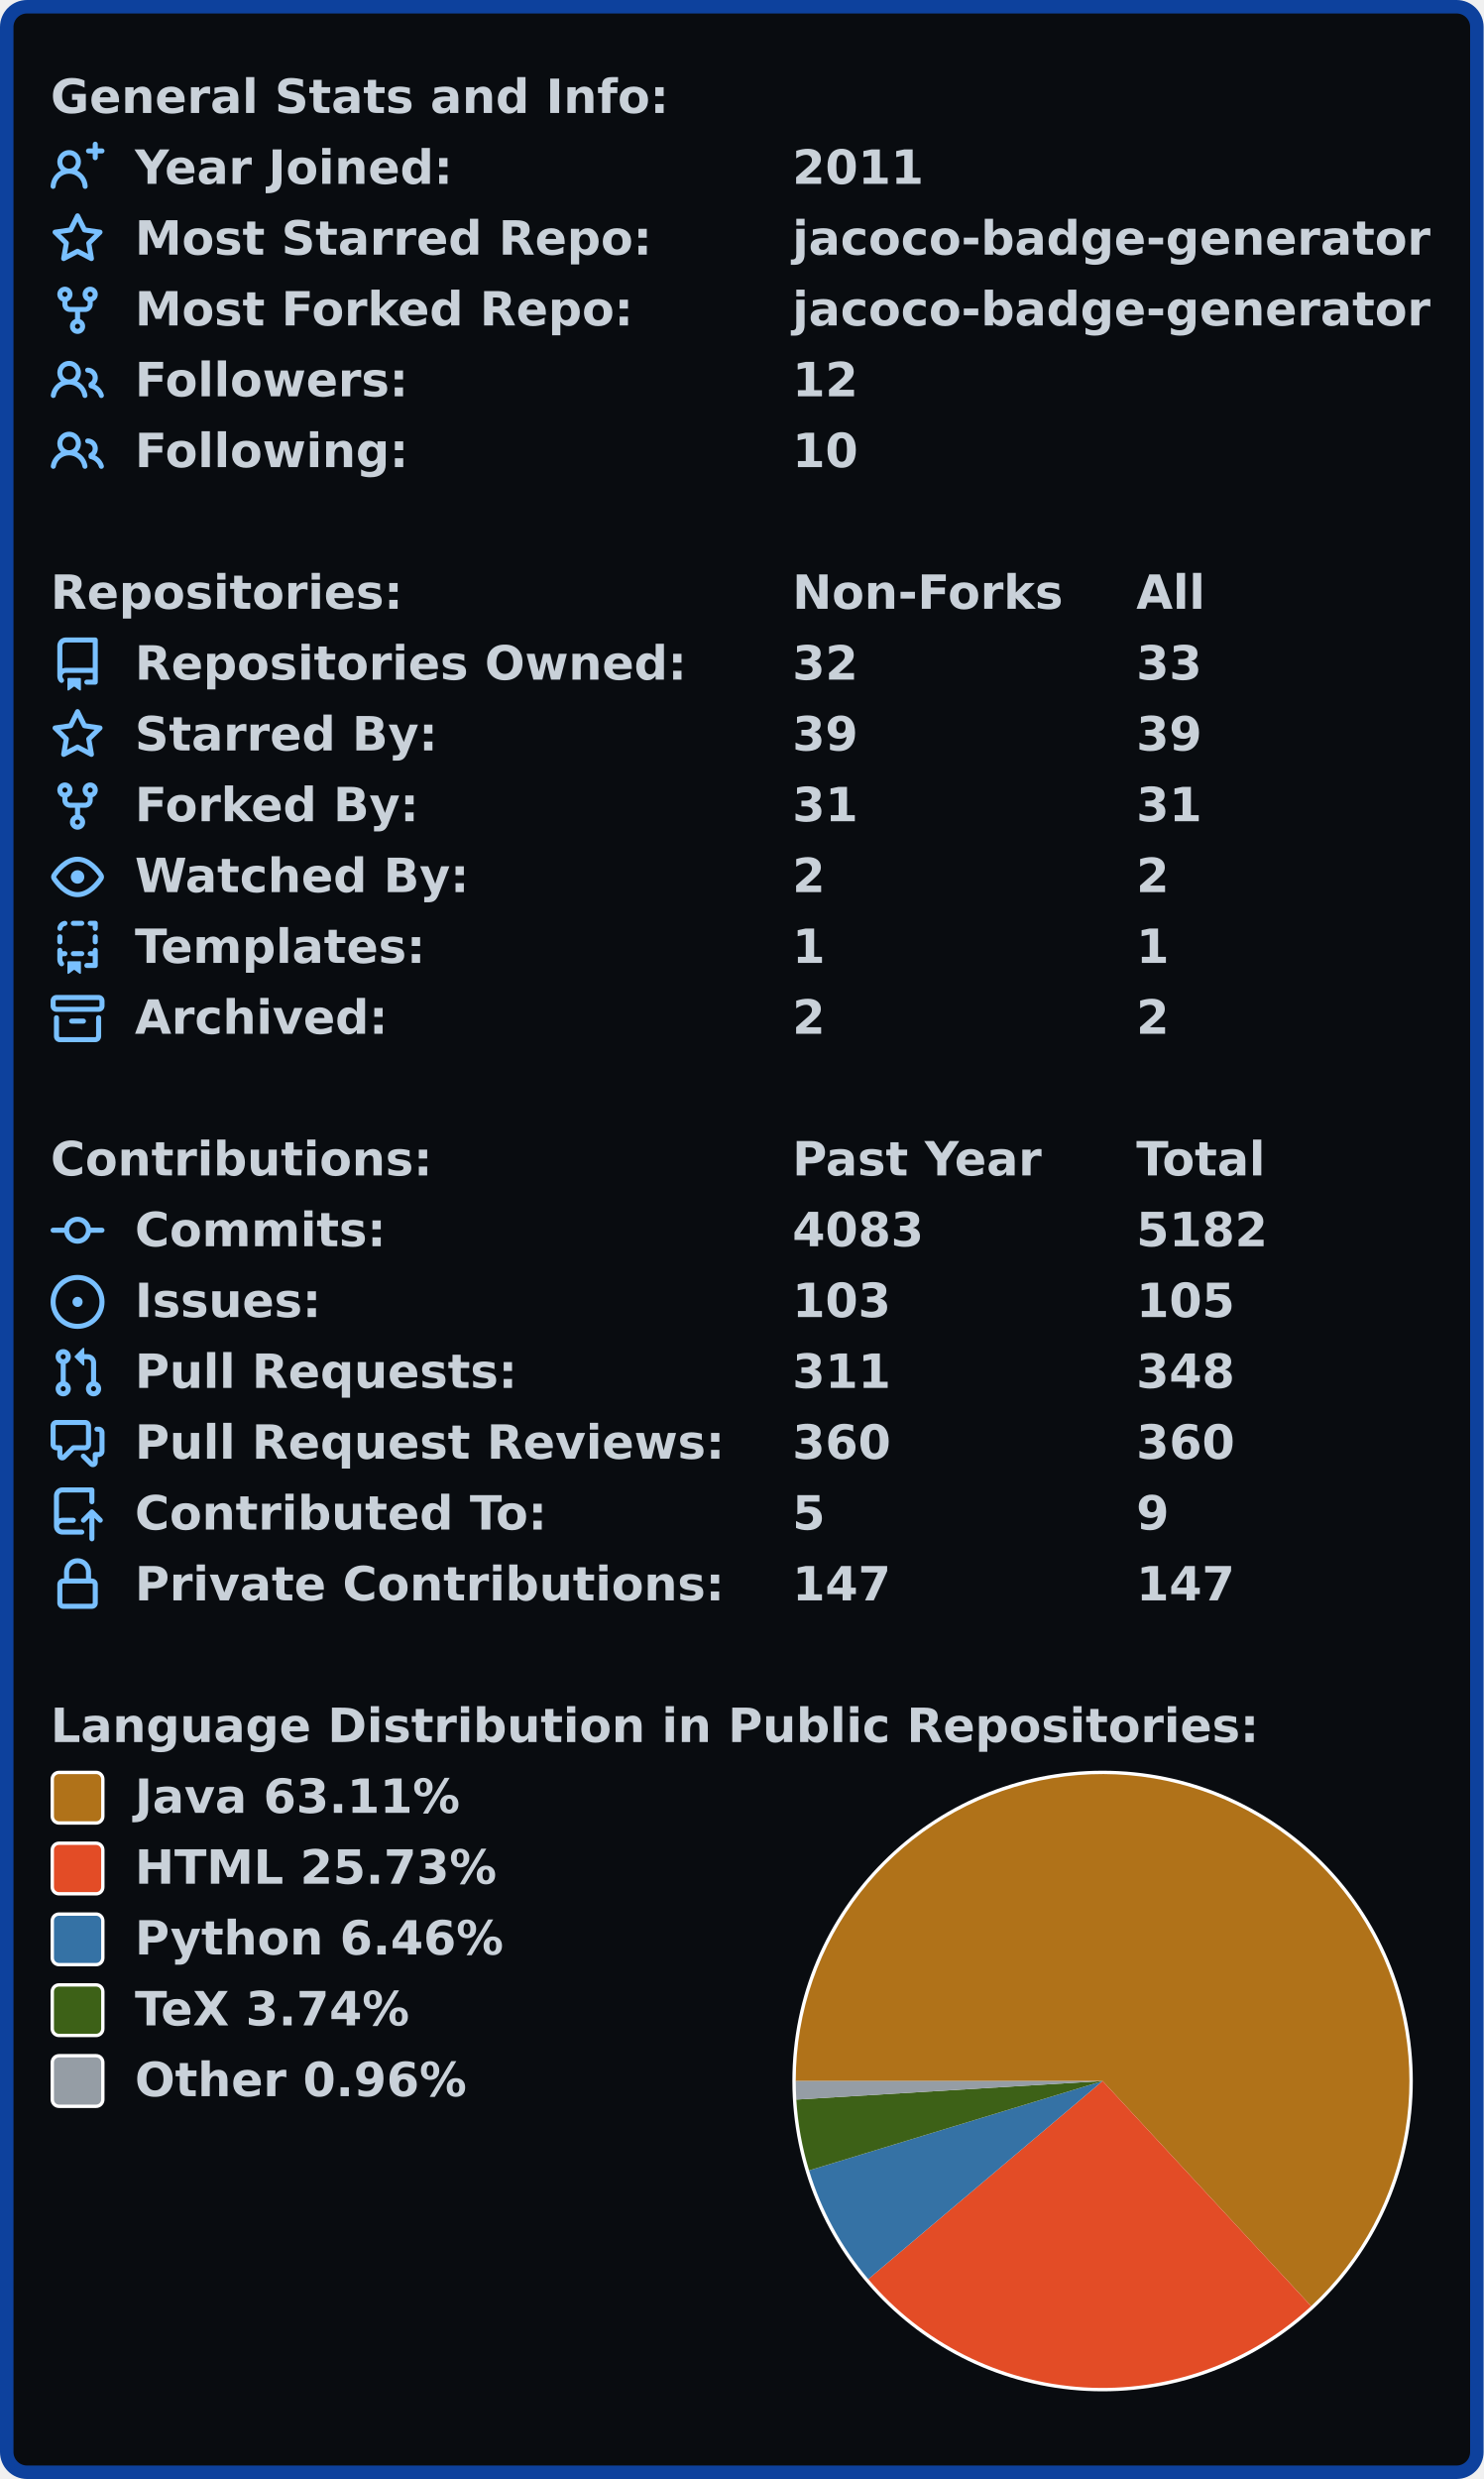
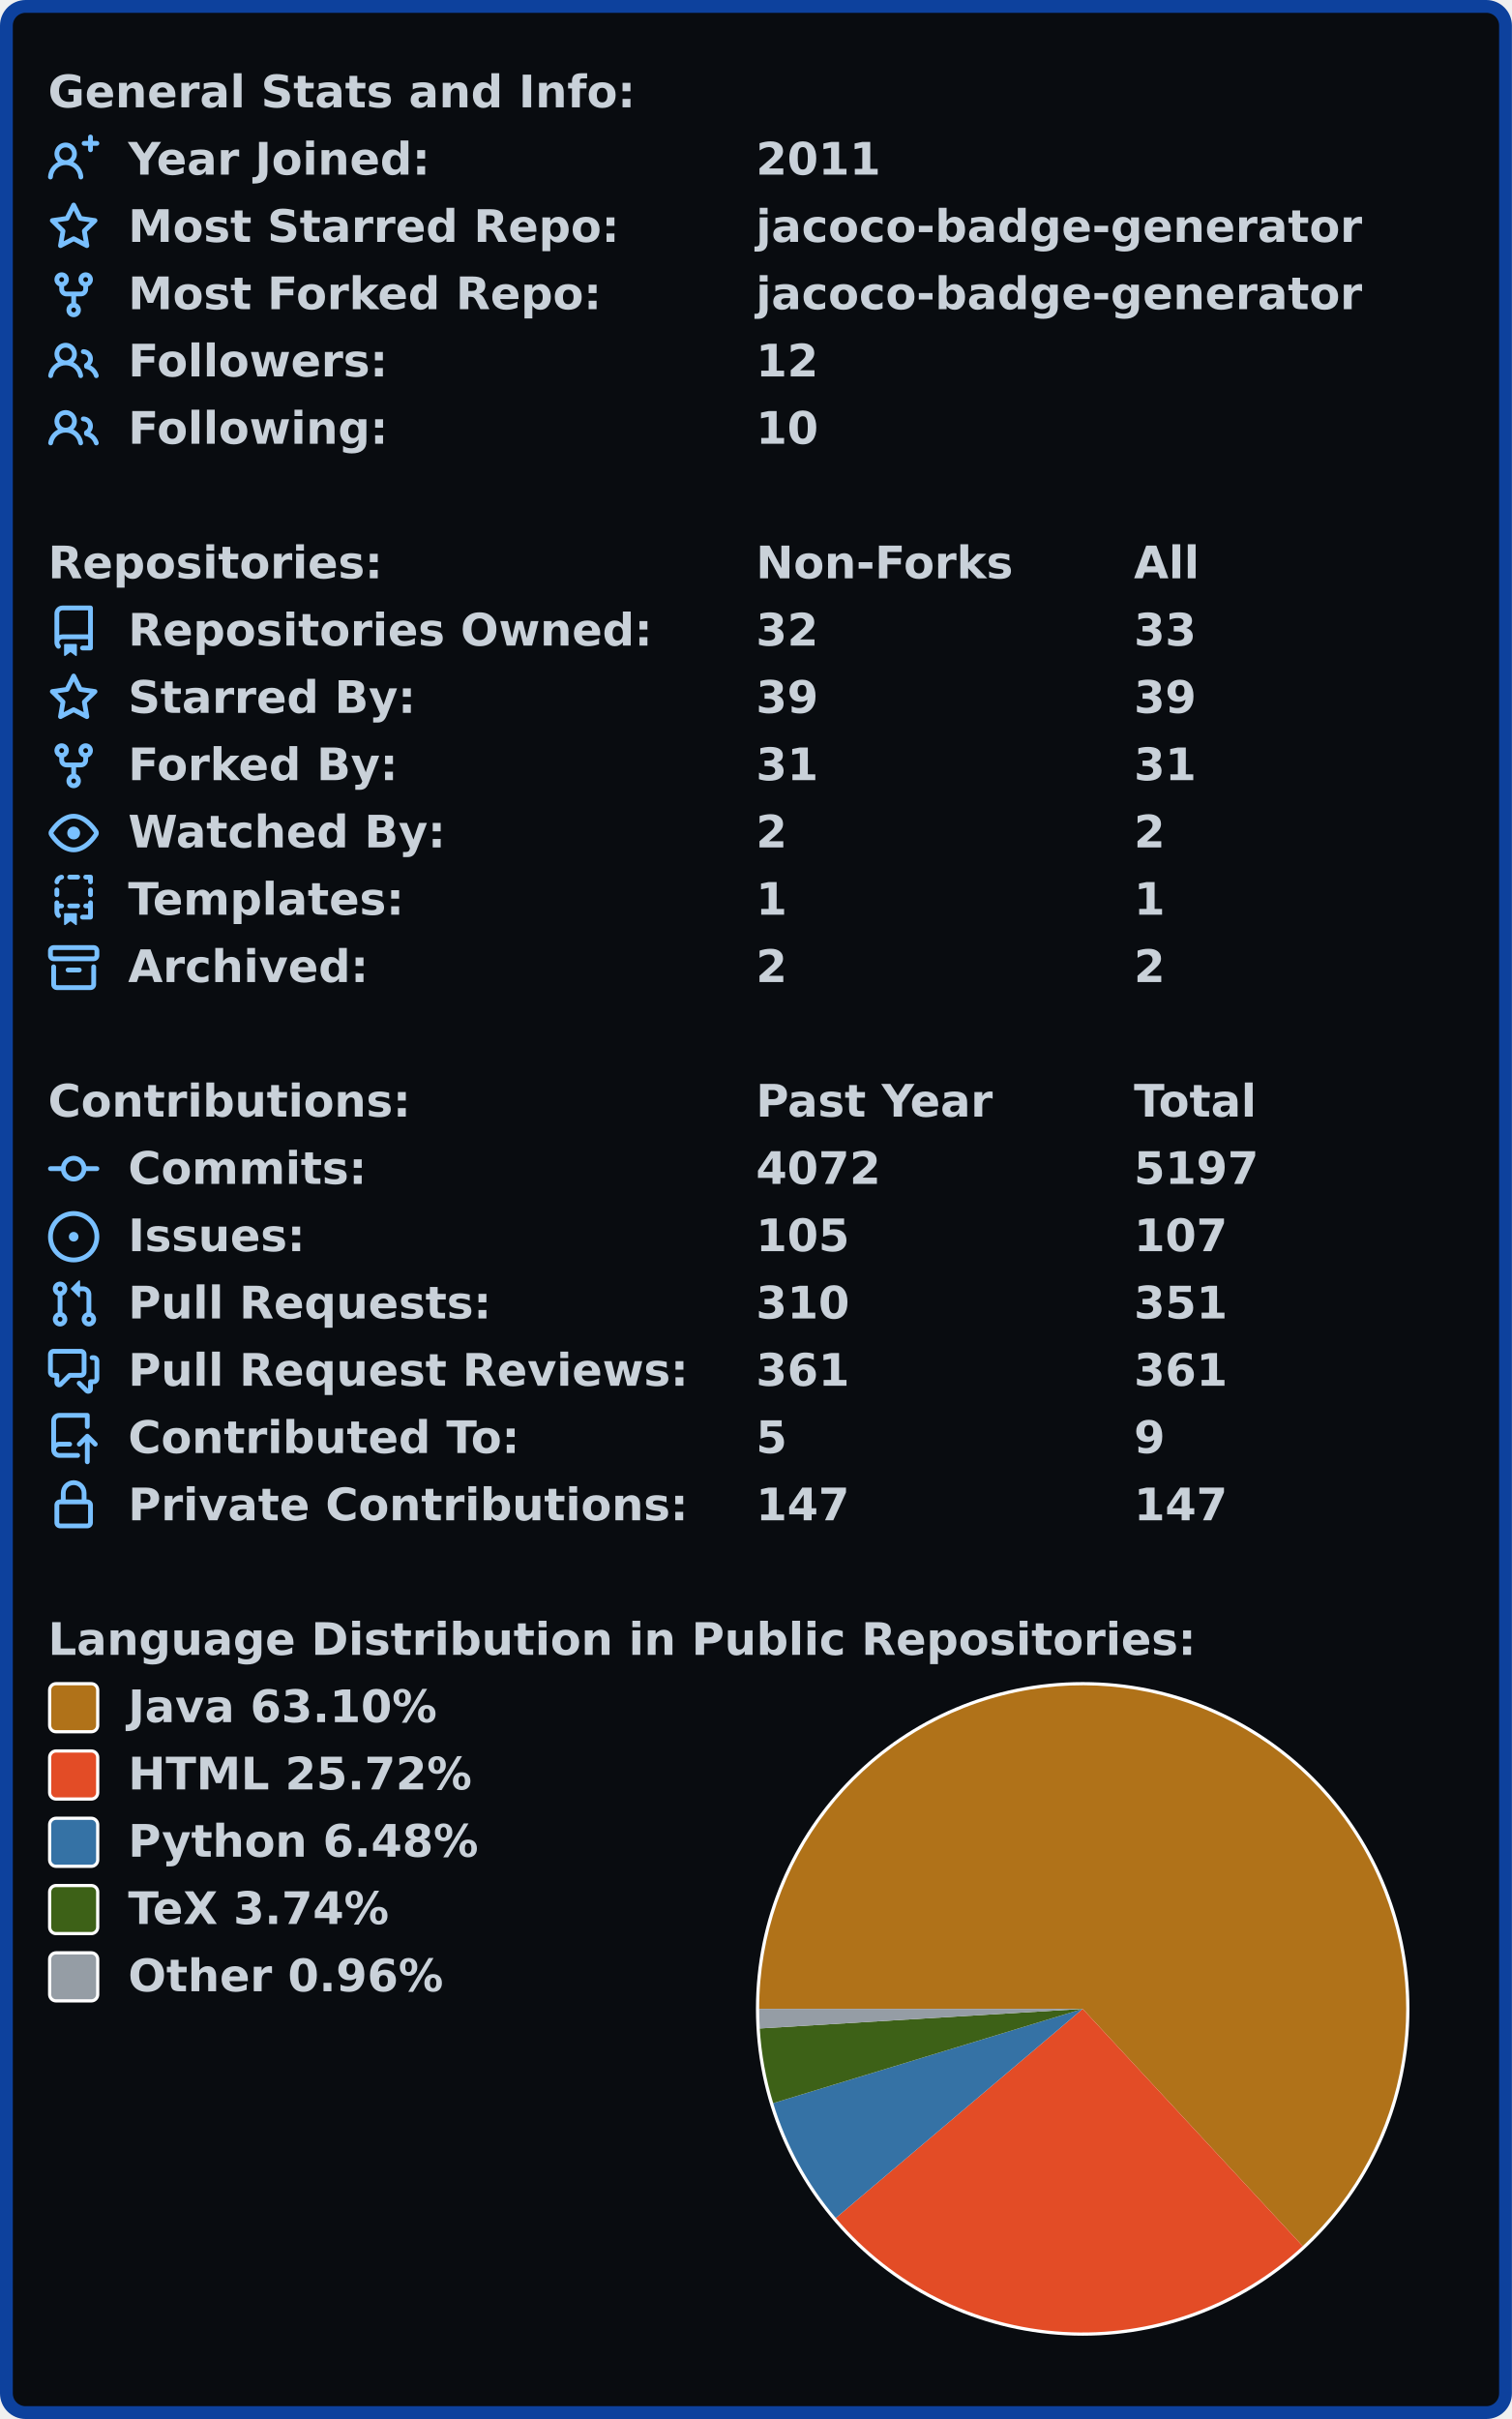
- <svg xmlns="http://www.w3.org/2000/svg" width="440" height="735" viewBox="0 0 440 735">
-   <rect x="2" y="2" stroke-width="4" rx="6" width="436" height="731" stroke="#0d419d" fill="#090c10" />
+ <svg xmlns="http://www.w3.org/2000/svg" width="472" height="755" viewBox="0 0 472 755">
+   <rect x="2" y="2" stroke-width="4" rx="6" width="468" height="751" stroke="#0d419d" fill="#090c10" />
  <g font-weight="bold" font-family="Verdana,Geneva,DejaVu Sans,sans-serif">
    <g transform="translate(0, 21)" font-size="14px" fill="#c9d1d9">
      <g transform="translate(15, 0)">
        <text x="0" y="12.5">General Stats and Info:</text>
      </g>
      <g transform="translate(15, 21)">
-         <svg viewBox="0 0 16 16" width="16" height="16" fill="#79c0ff">
-           <path fill-rule="evenodd" d="M13.25 0a.75.75 0 01.75.75V2h1.25a.75.75 0 010 1.5H14v1.25a.75.75 0 01-1.5 0V3.5h-1.25a.75.75 0 010-1.5h1.25V.75a.75.75 0 01.75-.75zM5.5 4a2 2 0 100 4 2 2 0 000-4zm2.4 4.548a3.5 3.5 0 10-4.799 0 5.527 5.527 0 00-3.1 4.66.75.75 0 101.498.085A4.01 4.01 0 015.5 9.5a4.01 4.01 0 014.001 3.793.75.75 0 101.498-.086 5.527 5.527 0 00-3.1-4.659z" />
-         </svg>
+         <path fill="#79c0ff" fill-rule="evenodd" d="M13.25 0a.75.75 0 01.75.75V2h1.25a.75.75 0 010 1.5H14v1.25a.75.75 0 01-1.5 0V3.5h-1.25a.75.75 0 010-1.5h1.25V.75a.75.75 0 01.75-.75zM5.5 4a2 2 0 100 4 2 2 0 000-4zm2.4 4.548a3.5 3.5 0 10-4.799 0 5.527 5.527 0 00-3.1 4.66.75.75 0 101.498.085A4.01 4.01 0 015.5 9.5a4.01 4.01 0 014.001 3.793.75.75 0 101.498-.086 5.527 5.527 0 00-3.1-4.659z" />
        <text x="25" y="12.5">Year Joined:</text>
-         <text x="220" y="12.5">2011</text>
+         <text x="221" y="12.5">2011</text>
      </g>
      <g transform="translate(15, 42)">
-         <svg viewBox="0 0 16 16" width="16" height="16" fill="#79c0ff">
-           <path fill-rule="evenodd" d="M8 .25a.75.75 0 01.673.418l1.882 3.815 4.21.612a.75.75 0 01.416 1.279l-3.046 2.97.719 4.192a.75.75 0 01-1.088.791L8 12.347l-3.766 1.98a.75.75 0 01-1.088-.79l.72-4.194L.818 6.374a.75.75 0 01.416-1.28l4.21-.611L7.327.668A.75.75 0 018 .25zm0 2.445L6.615 5.5a.75.75 0 01-.564.41l-3.097.45 2.24 2.184a.75.75 0 01.216.664l-.528 3.084 2.769-1.456a.75.75 0 01.698 0l2.77 1.456-.53-3.084a.75.75 0 01.216-.664l2.24-2.183-3.096-.45a.75.75 0 01-.564-.41L8 2.694v.001z" />
-         </svg>
+         <path fill="#79c0ff" fill-rule="evenodd" d="M8 .25a.75.75 0 01.673.418l1.882 3.815 4.21.612a.75.75 0 01.416 1.279l-3.046 2.97.719 4.192a.75.75 0 01-1.088.791L8 12.347l-3.766 1.98a.75.75 0 01-1.088-.79l.72-4.194L.818 6.374a.75.75 0 01.416-1.28l4.21-.611L7.327.668A.75.75 0 018 .25zm0 2.445L6.615 5.5a.75.75 0 01-.564.41l-3.097.45 2.24 2.184a.75.75 0 01.216.664l-.528 3.084 2.769-1.456a.75.75 0 01.698 0l2.77 1.456-.53-3.084a.75.75 0 01.216-.664l2.24-2.183-3.096-.45a.75.75 0 01-.564-.41L8 2.694v.001z" />
        <text x="25" y="12.5">Most Starred Repo:</text>
-         <text x="220" y="12.5">jacoco-badge-generator</text>
+         <text x="221" y="12.5">jacoco-badge-generator</text>
      </g>
      <g transform="translate(15, 63)">
-         <svg viewBox="0 0 16 16" width="16" height="16" fill="#79c0ff">
-           <path fill-rule="evenodd" d="M5 3.25a.75.75 0 11-1.5 0 .75.75 0 011.5 0zm0 2.122a2.25 2.25 0 10-1.5 0v.878A2.25 2.25 0 005.75 8.5h1.5v2.128a2.251 2.251 0 101.5 0V8.5h1.5a2.25 2.25 0 002.25-2.25v-.878a2.25 2.25 0 10-1.5 0v.878a.75.75 0 01-.75.75h-4.5A.75.75 0 015 6.25v-.878zm3.75 7.378a.75.75 0 11-1.5 0 .75.75 0 011.5 0zm3-8.75a.75.75 0 100-1.5.75.75 0 000 1.5z" />
-         </svg>
+         <path fill="#79c0ff" fill-rule="evenodd" d="M5 3.25a.75.75 0 11-1.5 0 .75.75 0 011.5 0zm0 2.122a2.25 2.25 0 10-1.5 0v.878A2.25 2.25 0 005.75 8.5h1.5v2.128a2.251 2.251 0 101.5 0V8.5h1.5a2.25 2.25 0 002.25-2.25v-.878a2.25 2.25 0 10-1.5 0v.878a.75.75 0 01-.75.75h-4.5A.75.75 0 015 6.25v-.878zm3.75 7.378a.75.75 0 11-1.5 0 .75.75 0 011.5 0zm3-8.75a.75.75 0 100-1.5.75.75 0 000 1.5z" />
        <text x="25" y="12.5">Most Forked Repo:</text>
-         <text x="220" y="12.5">jacoco-badge-generator</text>
+         <text x="221" y="12.5">jacoco-badge-generator</text>
      </g>
      <g transform="translate(15, 84)">
-         <svg viewBox="0 0 16 16" width="16" height="16" fill="#79c0ff">
-           <path fill-rule="evenodd" d="M5.5 3.5a2 2 0 100 4 2 2 0 000-4zM2 5.5a3.5 3.5 0 115.898 2.549 5.507 5.507 0 013.034 4.084.75.75 0 11-1.482.235 4.001 4.001 0 00-7.9 0 .75.75 0 01-1.482-.236A5.507 5.507 0 013.102 8.05 3.49 3.49 0 012 5.5zM11 4a.75.75 0 100 1.5 1.5 1.5 0 01.666 2.844.75.75 0 00-.416.672v.352a.75.75 0 00.574.73c1.2.289 2.162 1.2 2.522 2.372a.75.75 0 101.434-.44 5.01 5.01 0 00-2.56-3.012A3 3 0 0011 4z" />
-         </svg>
+         <path fill="#79c0ff" fill-rule="evenodd" d="M5.5 3.5a2 2 0 100 4 2 2 0 000-4zM2 5.5a3.5 3.5 0 115.898 2.549 5.507 5.507 0 013.034 4.084.75.75 0 11-1.482.235 4.001 4.001 0 00-7.9 0 .75.75 0 01-1.482-.236A5.507 5.507 0 013.102 8.05 3.49 3.49 0 012 5.5zM11 4a.75.75 0 100 1.5 1.5 1.5 0 01.666 2.844.75.75 0 00-.416.672v.352a.75.75 0 00.574.73c1.2.289 2.162 1.2 2.522 2.372a.75.75 0 101.434-.44 5.01 5.01 0 00-2.56-3.012A3 3 0 0011 4z" />
        <text x="25" y="12.5">Followers:</text>
-         <text x="220" y="12.5">12</text>
+         <text x="221" y="12.5">12</text>
      </g>
      <g transform="translate(15, 105)">
-         <svg viewBox="0 0 16 16" width="16" height="16" fill="#79c0ff">
-           <path fill-rule="evenodd" d="M5.5 3.5a2 2 0 100 4 2 2 0 000-4zM2 5.5a3.5 3.5 0 115.898 2.549 5.507 5.507 0 013.034 4.084.75.75 0 11-1.482.235 4.001 4.001 0 00-7.9 0 .75.75 0 01-1.482-.236A5.507 5.507 0 013.102 8.05 3.49 3.49 0 012 5.5zM11 4a.75.75 0 100 1.5 1.5 1.5 0 01.666 2.844.75.75 0 00-.416.672v.352a.75.75 0 00.574.73c1.2.289 2.162 1.2 2.522 2.372a.75.75 0 101.434-.44 5.01 5.01 0 00-2.56-3.012A3 3 0 0011 4z" />
-         </svg>
+         <path fill="#79c0ff" fill-rule="evenodd" d="M5.5 3.5a2 2 0 100 4 2 2 0 000-4zM2 5.5a3.5 3.5 0 115.898 2.549 5.507 5.507 0 013.034 4.084.75.75 0 11-1.482.235 4.001 4.001 0 00-7.9 0 .75.75 0 01-1.482-.236A5.507 5.507 0 013.102 8.05 3.49 3.49 0 012 5.5zM11 4a.75.75 0 100 1.5 1.5 1.5 0 01.666 2.844.75.75 0 00-.416.672v.352a.75.75 0 00.574.73c1.2.289 2.162 1.2 2.522 2.372a.75.75 0 101.434-.44 5.01 5.01 0 00-2.56-3.012A3 3 0 0011 4z" />
        <text x="25" y="12.5">Following:</text>
-         <text x="220" y="12.5">10</text>
+         <text x="221" y="12.5">10</text>
      </g>
    </g>
    <g transform="translate(0, 168)" font-size="14px" fill="#c9d1d9">
      <g transform="translate(15, 0)">
        <text x="0" y="12.5">Repositories:</text>
-         <text x="220" y="12.5">Non-Forks</text>
-         <text x="322" y="12.5">All</text>
+         <text x="221" y="12.5">Non-Forks</text>
+         <text x="339" y="12.5">All</text>
      </g>
      <g transform="translate(15, 21)">
-         <svg viewBox="0 0 16 16" width="16" height="16" fill="#79c0ff">
-           <path fill-rule="evenodd" d="M2 2.5A2.5 2.5 0 014.5 0h8.75a.75.75 0 01.75.75v12.5a.75.75 0 01-.75.75h-2.5a.75.75 0 110-1.5h1.75v-2h-8a1 1 0 00-.714 1.7.75.75 0 01-1.072 1.05A2.495 2.495 0 012 11.5v-9zm10.5-1V9h-8c-.356 0-.694.074-1 .208V2.5a1 1 0 011-1h8zM5 12.25v3.25a.25.25 0 00.4.2l1.45-1.087a.25.25 0 01.3 0L8.6 15.7a.25.25 0 00.4-.2v-3.25a.25.25 0 00-.25-.25h-3.5a.25.25 0 00-.25.25z" />
-         </svg>
+         <path fill="#79c0ff" fill-rule="evenodd" d="M2 2.5A2.5 2.5 0 014.5 0h8.75a.75.75 0 01.75.75v12.5a.75.75 0 01-.75.75h-2.5a.75.75 0 110-1.5h1.75v-2h-8a1 1 0 00-.714 1.7.75.75 0 01-1.072 1.05A2.495 2.495 0 012 11.5v-9zm10.5-1V9h-8c-.356 0-.694.074-1 .208V2.5a1 1 0 011-1h8zM5 12.25v3.25a.25.25 0 00.4.2l1.45-1.087a.25.25 0 01.3 0L8.6 15.7a.25.25 0 00.4-.2v-3.25a.25.25 0 00-.25-.25h-3.5a.25.25 0 00-.25.25z" />
        <text x="25" y="12.5">Repositories Owned:</text>
-         <text x="220" y="12.5">32</text>
-         <text x="322" y="12.5">33</text>
+         <text x="221" y="12.5">32</text>
+         <text x="339" y="12.5">33</text>
      </g>
      <g transform="translate(15, 42)">
-         <svg viewBox="0 0 16 16" width="16" height="16" fill="#79c0ff">
-           <path fill-rule="evenodd" d="M8 .25a.75.75 0 01.673.418l1.882 3.815 4.21.612a.75.75 0 01.416 1.279l-3.046 2.97.719 4.192a.75.75 0 01-1.088.791L8 12.347l-3.766 1.98a.75.75 0 01-1.088-.79l.72-4.194L.818 6.374a.75.75 0 01.416-1.28l4.21-.611L7.327.668A.75.75 0 018 .25zm0 2.445L6.615 5.5a.75.75 0 01-.564.41l-3.097.45 2.24 2.184a.75.75 0 01.216.664l-.528 3.084 2.769-1.456a.75.75 0 01.698 0l2.77 1.456-.53-3.084a.75.75 0 01.216-.664l2.24-2.183-3.096-.45a.75.75 0 01-.564-.41L8 2.694v.001z" />
-         </svg>
+         <path fill="#79c0ff" fill-rule="evenodd" d="M8 .25a.75.75 0 01.673.418l1.882 3.815 4.21.612a.75.75 0 01.416 1.279l-3.046 2.97.719 4.192a.75.75 0 01-1.088.791L8 12.347l-3.766 1.98a.75.75 0 01-1.088-.79l.72-4.194L.818 6.374a.75.75 0 01.416-1.28l4.21-.611L7.327.668A.75.75 0 018 .25zm0 2.445L6.615 5.5a.75.75 0 01-.564.41l-3.097.45 2.24 2.184a.75.75 0 01.216.664l-.528 3.084 2.769-1.456a.75.75 0 01.698 0l2.77 1.456-.53-3.084a.75.75 0 01.216-.664l2.24-2.183-3.096-.45a.75.75 0 01-.564-.41L8 2.694v.001z" />
        <text x="25" y="12.5">Starred By:</text>
-         <text x="220" y="12.5">39</text>
-         <text x="322" y="12.5">39</text>
+         <text x="221" y="12.5">39</text>
+         <text x="339" y="12.5">39</text>
      </g>
      <g transform="translate(15, 63)">
-         <svg viewBox="0 0 16 16" width="16" height="16" fill="#79c0ff">
-           <path fill-rule="evenodd" d="M5 3.25a.75.75 0 11-1.5 0 .75.75 0 011.5 0zm0 2.122a2.25 2.25 0 10-1.5 0v.878A2.25 2.25 0 005.75 8.5h1.5v2.128a2.251 2.251 0 101.5 0V8.5h1.5a2.25 2.25 0 002.25-2.25v-.878a2.25 2.25 0 10-1.5 0v.878a.75.75 0 01-.75.75h-4.5A.75.75 0 015 6.25v-.878zm3.75 7.378a.75.75 0 11-1.5 0 .75.75 0 011.5 0zm3-8.75a.75.75 0 100-1.5.75.75 0 000 1.5z" />
-         </svg>
+         <path fill="#79c0ff" fill-rule="evenodd" d="M5 3.25a.75.75 0 11-1.5 0 .75.75 0 011.5 0zm0 2.122a2.25 2.25 0 10-1.5 0v.878A2.25 2.25 0 005.75 8.5h1.5v2.128a2.251 2.251 0 101.5 0V8.5h1.5a2.25 2.25 0 002.25-2.25v-.878a2.25 2.25 0 10-1.5 0v.878a.75.75 0 01-.75.75h-4.5A.75.75 0 015 6.25v-.878zm3.75 7.378a.75.75 0 11-1.5 0 .75.75 0 011.5 0zm3-8.75a.75.75 0 100-1.5.75.75 0 000 1.5z" />
        <text x="25" y="12.5">Forked By:</text>
-         <text x="220" y="12.5">31</text>
-         <text x="322" y="12.5">31</text>
+         <text x="221" y="12.5">31</text>
+         <text x="339" y="12.5">31</text>
      </g>
      <g transform="translate(15, 84)">
-         <svg viewBox="0 0 16 16" width="16" height="16" fill="#79c0ff">
-           <path fill-rule="evenodd" d="M1.679 7.932c.412-.621 1.242-1.75 2.366-2.717C5.175 4.242 6.527 3.5 8 3.5c1.473 0 2.824.742 3.955 1.715 1.124.967 1.954 2.096 2.366 2.717a.119.119 0 010 .136c-.412.621-1.242 1.75-2.366 2.717C10.825 11.758 9.473 12.5 8 12.5c-1.473 0-2.824-.742-3.955-1.715C2.92 9.818 2.09 8.69 1.679 8.068a.119.119 0 010-.136zM8 2c-1.981 0-3.67.992-4.933 2.078C1.797 5.169.88 6.423.43 7.1a1.619 1.619 0 000 1.798c.45.678 1.367 1.932 2.637 3.024C4.329 13.008 6.019 14 8 14c1.981 0 3.67-.992 4.933-2.078 1.27-1.091 2.187-2.345 2.637-3.023a1.619 1.619 0 000-1.798c-.45-.678-1.367-1.932-2.637-3.023C11.671 2.992 9.981 2 8 2zm0 8a2 2 0 100-4 2 2 0 000 4z" />
-         </svg>
+         <path fill="#79c0ff" fill-rule="evenodd" d="M1.679 7.932c.412-.621 1.242-1.75 2.366-2.717C5.175 4.242 6.527 3.5 8 3.5c1.473 0 2.824.742 3.955 1.715 1.124.967 1.954 2.096 2.366 2.717a.119.119 0 010 .136c-.412.621-1.242 1.75-2.366 2.717C10.825 11.758 9.473 12.5 8 12.5c-1.473 0-2.824-.742-3.955-1.715C2.92 9.818 2.09 8.69 1.679 8.068a.119.119 0 010-.136zM8 2c-1.981 0-3.67.992-4.933 2.078C1.797 5.169.88 6.423.43 7.1a1.619 1.619 0 000 1.798c.45.678 1.367 1.932 2.637 3.024C4.329 13.008 6.019 14 8 14c1.981 0 3.67-.992 4.933-2.078 1.27-1.091 2.187-2.345 2.637-3.023a1.619 1.619 0 000-1.798c-.45-.678-1.367-1.932-2.637-3.023C11.671 2.992 9.981 2 8 2zm0 8a2 2 0 100-4 2 2 0 000 4z" />
        <text x="25" y="12.5">Watched By:</text>
-         <text x="220" y="12.5">2</text>
-         <text x="322" y="12.5">2</text>
+         <text x="221" y="12.5">2</text>
+         <text x="339" y="12.5">2</text>
      </g>
      <g transform="translate(15, 105)">
-         <svg viewBox="0 0 16 16" width="16" height="16" fill="#79c0ff">
-           <path fill-rule="evenodd" d="M6 .75A.75.75 0 016.75 0h2.5a.75.75 0 010 1.5h-2.5A.75.75 0 016 .75zm5 0a.75.75 0 01.75-.75h1.5a.75.75 0 01.75.75v1.5a.75.75 0 01-1.5 0V1.5h-.75A.75.75 0 0111 .75zM4.992.662a.75.75 0 01-.636.848c-.436.063-.783.41-.846.846a.75.75 0 01-1.485-.212A2.501 2.501 0 014.144.025a.75.75 0 01.848.637zM2.75 4a.75.75 0 01.75.75v1.5a.75.75 0 01-1.5 0v-1.5A.75.75 0 012.75 4zm10.5 0a.75.75 0 01.75.75v1.5a.75.75 0 01-1.5 0v-1.5a.75.75 0 01.75-.75zM2.75 8a.75.75 0 01.75.75v.268A1.72 1.72 0 013.75 9h.5a.75.75 0 010 1.5h-.5a.25.25 0 00-.25.25v.75c0 .28.114.532.3.714a.75.75 0 01-1.05 1.072A2.495 2.495 0 012 11.5V8.75A.75.75 0 012.75 8zm10.5 0a.75.75 0 01.75.75v4.5a.75.75 0 01-.75.75h-2.5a.75.75 0 010-1.5h1.75v-2h-.75a.75.75 0 010-1.5h.75v-.25a.75.75 0 01.75-.75zM6 9.75A.75.75 0 016.75 9h2.5a.75.75 0 010 1.5h-2.5A.75.75 0 016 9.75zm-1 2.5v3.25a.25.25 0 00.4.2l1.45-1.087a.25.25 0 01.3 0L8.6 15.7a.25.25 0 00.4-.2v-3.25a.25.25 0 00-.25-.25h-3.5a.25.25 0 00-.25.25z" />
-         </svg>
+         <path fill="#79c0ff" fill-rule="evenodd" d="M6 .75A.75.75 0 016.75 0h2.5a.75.75 0 010 1.5h-2.5A.75.75 0 016 .75zm5 0a.75.75 0 01.75-.75h1.5a.75.75 0 01.75.75v1.5a.75.75 0 01-1.5 0V1.5h-.75A.75.75 0 0111 .75zM4.992.662a.75.75 0 01-.636.848c-.436.063-.783.41-.846.846a.75.75 0 01-1.485-.212A2.501 2.501 0 014.144.025a.75.75 0 01.848.637zM2.75 4a.75.75 0 01.75.75v1.5a.75.75 0 01-1.5 0v-1.5A.75.75 0 012.75 4zm10.5 0a.75.75 0 01.75.75v1.5a.75.75 0 01-1.5 0v-1.5a.75.75 0 01.75-.75zM2.75 8a.75.75 0 01.75.75v.268A1.72 1.72 0 013.75 9h.5a.75.75 0 010 1.5h-.5a.25.25 0 00-.25.25v.75c0 .28.114.532.3.714a.75.75 0 01-1.05 1.072A2.495 2.495 0 012 11.5V8.75A.75.75 0 012.75 8zm10.5 0a.75.75 0 01.75.75v4.5a.75.75 0 01-.75.75h-2.5a.75.75 0 010-1.5h1.75v-2h-.75a.75.75 0 010-1.5h.75v-.25a.75.75 0 01.75-.75zM6 9.75A.75.75 0 016.75 9h2.5a.75.75 0 010 1.5h-2.5A.75.75 0 016 9.75zm-1 2.5v3.25a.25.25 0 00.4.2l1.45-1.087a.25.25 0 01.3 0L8.6 15.7a.25.25 0 00.4-.2v-3.25a.25.25 0 00-.25-.25h-3.5a.25.25 0 00-.25.25z" />
        <text x="25" y="12.5">Templates:</text>
-         <text x="220" y="12.5">1</text>
-         <text x="322" y="12.5">1</text>
+         <text x="221" y="12.5">1</text>
+         <text x="339" y="12.5">1</text>
      </g>
      <g transform="translate(15, 126)">
-         <svg viewBox="0 0 16 16" width="16" height="16" fill="#79c0ff">
-           <path fill-rule="evenodd" d="M1.75 2.5a.25.25 0 00-.25.25v1.5c0 .138.112.25.25.25h12.5a.25.25 0 00.25-.25v-1.5a.25.25 0 00-.25-.25H1.75zM0 2.75C0 1.784.784 1 1.75 1h12.5c.966 0 1.75.784 1.75 1.75v1.5A1.75 1.75 0 0114.25 6H1.75A1.75 1.75 0 010 4.25v-1.5zM1.75 7a.75.75 0 01.75.75v5.5c0 .138.112.25.25.25h10.5a.25.25 0 00.25-.25v-5.5a.75.75 0 111.5 0v5.5A1.75 1.75 0 0113.25 15H2.75A1.75 1.75 0 011 13.25v-5.5A.75.75 0 011.75 7zm4.5 1a.75.75 0 000 1.5h3.5a.75.75 0 100-1.5h-3.5z" />
-         </svg>
+         <path fill="#79c0ff" fill-rule="evenodd" d="M1.75 2.5a.25.25 0 00-.25.25v1.5c0 .138.112.25.25.25h12.5a.25.25 0 00.25-.25v-1.5a.25.25 0 00-.25-.25H1.75zM0 2.75C0 1.784.784 1 1.75 1h12.5c.966 0 1.75.784 1.75 1.75v1.5A1.75 1.75 0 0114.25 6H1.75A1.75 1.75 0 010 4.25v-1.5zM1.75 7a.75.75 0 01.75.75v5.5c0 .138.112.25.25.25h10.5a.25.25 0 00.25-.25v-5.5a.75.75 0 111.5 0v5.5A1.75 1.75 0 0113.25 15H2.75A1.75 1.75 0 011 13.25v-5.5A.75.75 0 011.75 7zm4.5 1a.75.75 0 000 1.5h3.5a.75.75 0 100-1.5h-3.5z" />
        <text x="25" y="12.5">Archived:</text>
-         <text x="220" y="12.5">2</text>
-         <text x="322" y="12.5">2</text>
+         <text x="221" y="12.5">2</text>
+         <text x="339" y="12.5">2</text>
      </g>
    </g>
    <g transform="translate(0, 336)" font-size="14px" fill="#c9d1d9">
      <g transform="translate(15, 0)">
        <text x="0" y="12.5">Contributions:</text>
-         <text x="220" y="12.5">Past Year</text>
-         <text x="322" y="12.5">Total</text>
+         <text x="221" y="12.5">Past Year</text>
+         <text x="339" y="12.5">Total</text>
      </g>
      <g transform="translate(15, 21)">
-         <svg viewBox="0 0 16 16" width="16" height="16" fill="#79c0ff">
-           <path fill-rule="evenodd" d="M10.5 7.75a2.5 2.5 0 11-5 0 2.5 2.5 0 015 0zm1.43.75a4.002 4.002 0 01-7.86 0H.75a.75.75 0 110-1.5h3.32a4.001 4.001 0 017.86 0h3.32a.75.75 0 110 1.5h-3.32z" />
-         </svg>
+         <path fill="#79c0ff" fill-rule="evenodd" d="M10.5 7.75a2.5 2.5 0 11-5 0 2.5 2.5 0 015 0zm1.43.75a4.002 4.002 0 01-7.86 0H.75a.75.75 0 110-1.5h3.32a4.001 4.001 0 017.86 0h3.32a.75.75 0 110 1.5h-3.32z" />
        <text x="25" y="12.5">Commits:</text>
-         <text x="220" y="12.5">4083</text>
-         <text x="322" y="12.5">5182</text>
+         <text x="221" y="12.5">4072</text>
+         <text x="339" y="12.5">5197</text>
      </g>
      <g transform="translate(15, 42)">
-         <svg viewBox="0 0 16 16" width="16" height="16" fill="#79c0ff">
-           <path d="M8 9.5a1.5 1.5 0 100-3 1.5 1.5 0 000 3z" />
-           <path fill-rule="evenodd" d="M8 0a8 8 0 100 16A8 8 0 008 0zM1.5 8a6.5 6.5 0 1113 0 6.5 6.5 0 01-13 0z" />
-         </svg>
+         <path fill="#79c0ff" d="M8 9.5a1.5 1.5 0 100-3 1.5 1.5 0 000 3z" />
+         <path fill="#79c0ff" fill-rule="evenodd" d="M8 0a8 8 0 100 16A8 8 0 008 0zM1.5 8a6.5 6.5 0 1113 0 6.5 6.5 0 01-13 0z" />
        <text x="25" y="12.5">Issues:</text>
-         <text x="220" y="12.5">103</text>
-         <text x="322" y="12.5">105</text>
+         <text x="221" y="12.5">105</text>
+         <text x="339" y="12.5">107</text>
      </g>
      <g transform="translate(15, 63)">
-         <svg viewBox="0 0 16 16" width="16" height="16" fill="#79c0ff">
-           <path fill-rule="evenodd" d="M7.177 3.073L9.573.677A.25.25 0 0110 .854v4.792a.25.25 0 01-.427.177L7.177 3.427a.25.25 0 010-.354zM3.75 2.5a.75.75 0 100 1.5.75.75 0 000-1.5zm-2.25.75a2.25 2.25 0 113 2.122v5.256a2.251 2.251 0 11-1.5 0V5.372A2.25 2.25 0 011.5 3.25zM11 2.5h-1V4h1a1 1 0 011 1v5.628a2.251 2.251 0 101.5 0V5A2.5 2.5 0 0011 2.5zm1 10.25a.75.75 0 111.5 0 .75.75 0 01-1.5 0zM3.75 12a.75.75 0 100 1.5.75.75 0 000-1.5z" />
-         </svg>
+         <path fill="#79c0ff" fill-rule="evenodd" d="M7.177 3.073L9.573.677A.25.25 0 0110 .854v4.792a.25.25 0 01-.427.177L7.177 3.427a.25.25 0 010-.354zM3.75 2.5a.75.75 0 100 1.5.75.75 0 000-1.5zm-2.25.75a2.25 2.25 0 113 2.122v5.256a2.251 2.251 0 11-1.5 0V5.372A2.25 2.25 0 011.5 3.25zM11 2.5h-1V4h1a1 1 0 011 1v5.628a2.251 2.251 0 101.5 0V5A2.5 2.5 0 0011 2.5zm1 10.25a.75.75 0 111.5 0 .75.75 0 01-1.5 0zM3.75 12a.75.75 0 100 1.5.75.75 0 000-1.5z" />
        <text x="25" y="12.5">Pull Requests:</text>
-         <text x="220" y="12.5">311</text>
-         <text x="322" y="12.5">348</text>
+         <text x="221" y="12.5">310</text>
+         <text x="339" y="12.5">351</text>
      </g>
      <g transform="translate(15, 84)">
-         <svg viewBox="0 0 16 16" width="16" height="16" fill="#79c0ff">
-           <path fill-rule="evenodd" d="M1.5 2.75a.25.25 0 01.25-.25h8.5a.25.25 0 01.25.25v5.5a.25.25 0 01-.25.25h-3.5a.75.75 0 00-.53.22L3.5 11.44V9.25a.75.75 0 00-.75-.75h-1a.25.25 0 01-.25-.25v-5.5zM1.75 1A1.75 1.75 0 000 2.75v5.5C0 9.216.784 10 1.75 10H2v1.543a1.457 1.457 0 002.487 1.03L7.061 10h3.189A1.75 1.75 0 0012 8.25v-5.5A1.75 1.75 0 0010.25 1h-8.5zM14.5 4.75a.25.25 0 00-.25-.25h-.5a.75.75 0 110-1.5h.5c.966 0 1.75.784 1.75 1.75v5.5A1.75 1.75 0 0114.25 12H14v1.543a1.457 1.457 0 01-2.487 1.03L9.22 12.28a.75.75 0 111.06-1.06l2.22 2.22v-2.19a.75.75 0 01.75-.75h1a.25.25 0 00.25-.25v-5.5z" />
-         </svg>
+         <path fill="#79c0ff" fill-rule="evenodd" d="M1.5 2.75a.25.25 0 01.25-.25h8.5a.25.25 0 01.25.25v5.5a.25.25 0 01-.25.25h-3.5a.75.75 0 00-.53.22L3.5 11.44V9.25a.75.75 0 00-.75-.75h-1a.25.25 0 01-.25-.25v-5.5zM1.75 1A1.75 1.75 0 000 2.75v5.5C0 9.216.784 10 1.75 10H2v1.543a1.457 1.457 0 002.487 1.03L7.061 10h3.189A1.75 1.75 0 0012 8.25v-5.5A1.75 1.75 0 0010.25 1h-8.5zM14.5 4.75a.25.25 0 00-.25-.25h-.5a.75.75 0 110-1.5h.5c.966 0 1.75.784 1.75 1.75v5.5A1.75 1.75 0 0114.25 12H14v1.543a1.457 1.457 0 01-2.487 1.03L9.22 12.28a.75.75 0 111.06-1.06l2.22 2.22v-2.19a.75.75 0 01.75-.75h1a.25.25 0 00.25-.25v-5.5z" />
        <text x="25" y="12.5">Pull Request Reviews:</text>
-         <text x="220" y="12.5">360</text>
-         <text x="322" y="12.5">360</text>
+         <text x="221" y="12.5">361</text>
+         <text x="339" y="12.5">361</text>
      </g>
      <g transform="translate(15, 105)">
-         <svg viewBox="0 0 16 16" width="16" height="16" fill="#79c0ff">
-           <path fill-rule="evenodd" d="M1 2.5A2.5 2.5 0 013.5 0h8.75a.75.75 0 01.75.75v3.5a.75.75 0 01-1.5 0V1.5h-8a1 1 0 00-1 1v6.708A2.492 2.492 0 013.5 9h3.25a.75.75 0 010 1.5H3.5a1 1 0 100 2h5.75a.75.75 0 010 1.5H3.5A2.5 2.5 0 011 11.5v-9zm13.23 7.79a.75.75 0 001.06-1.06l-2.505-2.505a.75.75 0 00-1.06 0L9.22 9.229a.75.75 0 001.06 1.061l1.225-1.224v6.184a.75.75 0 001.5 0V9.066l1.224 1.224z" />
-         </svg>
+         <path fill="#79c0ff" fill-rule="evenodd" d="M1 2.5A2.5 2.5 0 013.5 0h8.75a.75.75 0 01.75.75v3.5a.75.75 0 01-1.5 0V1.5h-8a1 1 0 00-1 1v6.708A2.492 2.492 0 013.5 9h3.25a.75.75 0 010 1.5H3.5a1 1 0 100 2h5.75a.75.75 0 010 1.5H3.5A2.5 2.5 0 011 11.5v-9zm13.23 7.79a.75.75 0 001.06-1.06l-2.505-2.505a.75.75 0 00-1.06 0L9.22 9.229a.75.75 0 001.06 1.061l1.225-1.224v6.184a.75.75 0 001.5 0V9.066l1.224 1.224z" />
        <text x="25" y="12.5">Contributed To:</text>
-         <text x="220" y="12.5">5</text>
-         <text x="322" y="12.5">9</text>
+         <text x="221" y="12.5">5</text>
+         <text x="339" y="12.5">9</text>
      </g>
      <g transform="translate(15, 126)">
-         <svg viewBox="0 0 16 16" width="16" height="16" fill="#79c0ff">
-           <path fill-rule="evenodd" d="M4 4v2h-.25A1.75 1.75 0 002 7.75v5.5c0 .966.784 1.75 1.75 1.75h8.5A1.75 1.75 0 0014 13.25v-5.5A1.75 1.75 0 0012.25 6H12V4a4 4 0 10-8 0zm6.5 2V4a2.5 2.5 0 00-5 0v2h5zM12 7.5h.25a.25.25 0 01.25.25v5.5a.25.25 0 01-.25.25h-8.5a.25.25 0 01-.25-.25v-5.5a.25.25 0 01.25-.25H12z" />
-         </svg>
+         <path fill="#79c0ff" fill-rule="evenodd" d="M4 4v2h-.25A1.75 1.75 0 002 7.75v5.5c0 .966.784 1.75 1.75 1.75h8.5A1.75 1.75 0 0014 13.25v-5.5A1.75 1.75 0 0012.25 6H12V4a4 4 0 10-8 0zm6.5 2V4a2.5 2.5 0 00-5 0v2h5zM12 7.5h.25a.25.25 0 01.25.25v5.5a.25.25 0 01-.25.25h-8.5a.25.25 0 01-.25-.25v-5.5a.25.25 0 01.25-.25H12z" />
        <text x="25" y="12.5">Private Contributions:</text>
-         <text x="220" y="12.5">147</text>
-         <text x="322" y="12.5">147</text>
+         <text x="221" y="12.5">147</text>
+         <text x="339" y="12.5">147</text>
      </g>
    </g>
    <g transform="translate(0, 504)" font-size="14px" fill="#c9d1d9">
      <g transform="translate(15, 0)">
        <text x="0" y="12.5">Language Distribution in Public Repositories:</text>
      </g>
-       <g transform="translate(235, 21)">
-         <circle cx="92" cy="92" r="92" fill="#ffffff" />
+       <g transform="translate(236, 21)">
+         <circle cx="102" cy="102" r="102" fill="#ffffff" />
      </g>
-       <g transform="translate(236, 22)">
-         <svg viewBox="0 0 182 182" width="182" height="182">
-           <path fill-rule="evenodd" fill="#b07219" d="M 0.0,91 A 91 91 0 1 1 152.849 157.751 L 91,91 Z" />
-           <path fill-rule="evenodd" fill="#e34c26" d="M 152.849,157.751 A 91 91 0 0 1 21.501 149.744 L 91,91 Z" />
-           <path fill-rule="evenodd" fill="#3572A5" d="M 21.501,149.744 A 91 91 0 0 1 3.947 117.511 L 91,91 Z" />
-           <path fill-rule="evenodd" fill="#3D6117" d="M 3.947,117.511 A 91 91 0 0 1 0.167 96.505 L 91,91 Z" />
-           <path fill-rule="evenodd" fill="#959da5" d="M 0.167,96.505 A 91 91 0 0 1 0.0 91 L 91,91 Z" />
-         </svg>
+       <g transform="translate(237, 22)">
+         <path fill-rule="evenodd" fill="#b07219" d="M 0.0,101 A 101 101 0 1 1 169.69 175.045 L 101,101 Z" />
+         <path fill-rule="evenodd" fill="#e34c26" d="M 169.69,175.045 A 101 101 0 0 1 23.919 166.265 L 101,101 Z" />
+         <path fill-rule="evenodd" fill="#3572A5" d="M 23.919,166.265 A 101 101 0 0 1 4.38 130.42 L 101,101 Z" />
+         <path fill-rule="evenodd" fill="#3D6117" d="M 4.38,130.42 A 101 101 0 0 1 0.185 107.109 L 101,101 Z" />
+         <path fill-rule="evenodd" fill="#959da5" d="M 0.185,107.109 A 101 101 0 0 1 0.0 101 L 101,101 Z" />
      </g>
      <g transform="translate(15, 21)">
        <rect x="0.5" y="0.5" rx="2" width="15" height="15" fill="#b07219" stroke-width="1" stroke="#ffffff" />
-         <text x="25" y="12.5">Java 63.11%</text>
+         <text x="25" y="12.5">Java 63.10%</text>
      </g>
      <g transform="translate(15, 42)">
        <rect x="0.5" y="0.5" rx="2" width="15" height="15" fill="#e34c26" stroke-width="1" stroke="#ffffff" />
-         <text x="25" y="12.5">HTML 25.73%</text>
+         <text x="25" y="12.5">HTML 25.72%</text>
      </g>
      <g transform="translate(15, 63)">
        <rect x="0.5" y="0.5" rx="2" width="15" height="15" fill="#3572A5" stroke-width="1" stroke="#ffffff" />
-         <text x="25" y="12.5">Python 6.46%</text>
+         <text x="25" y="12.5">Python 6.48%</text>
      </g>
      <g transform="translate(15, 84)">
        <rect x="0.5" y="0.5" rx="2" width="15" height="15" fill="#3D6117" stroke-width="1" stroke="#ffffff" />
        <text x="25" y="12.5">TeX 3.74%</text>
      </g>
      <g transform="translate(15, 105)">
        <rect x="0.5" y="0.5" rx="2" width="15" height="15" fill="#959da5" stroke-width="1" stroke="#ffffff" />
        <text x="25" y="12.5">Other 0.96%</text>
      </g>
    </g>
  </g>
</svg>
